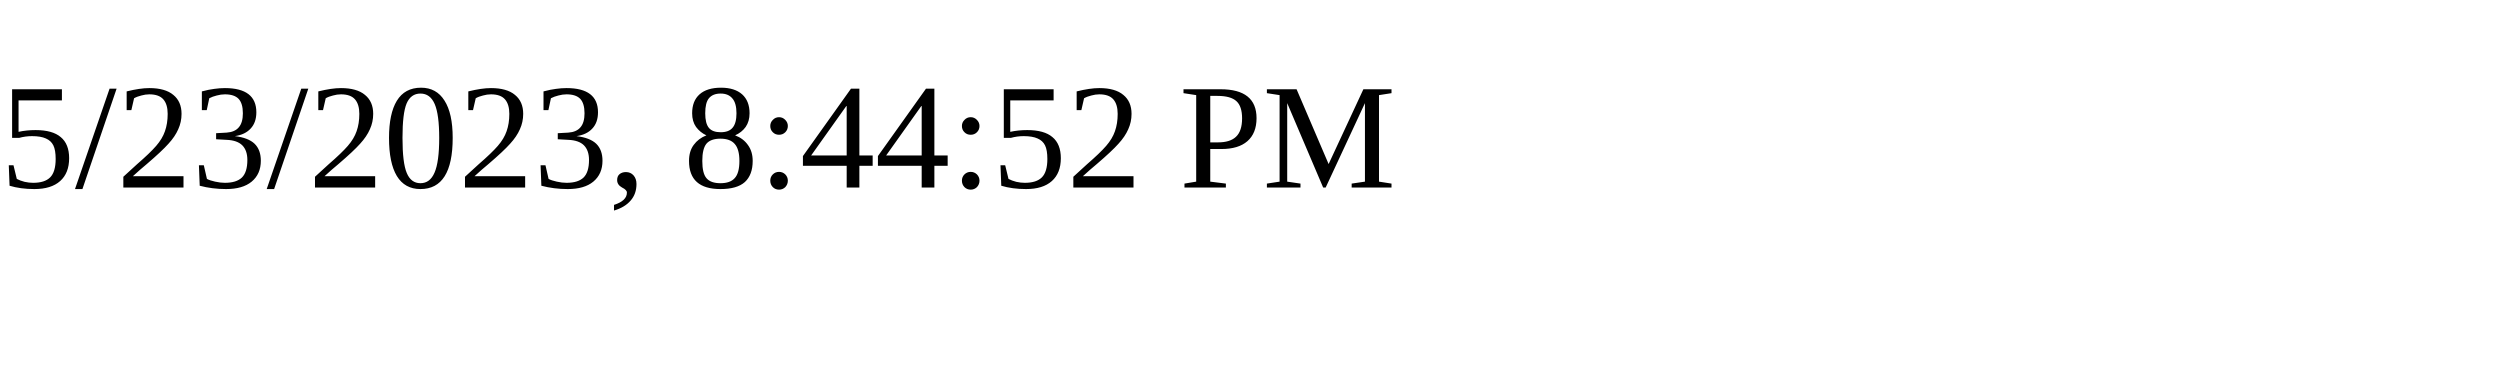
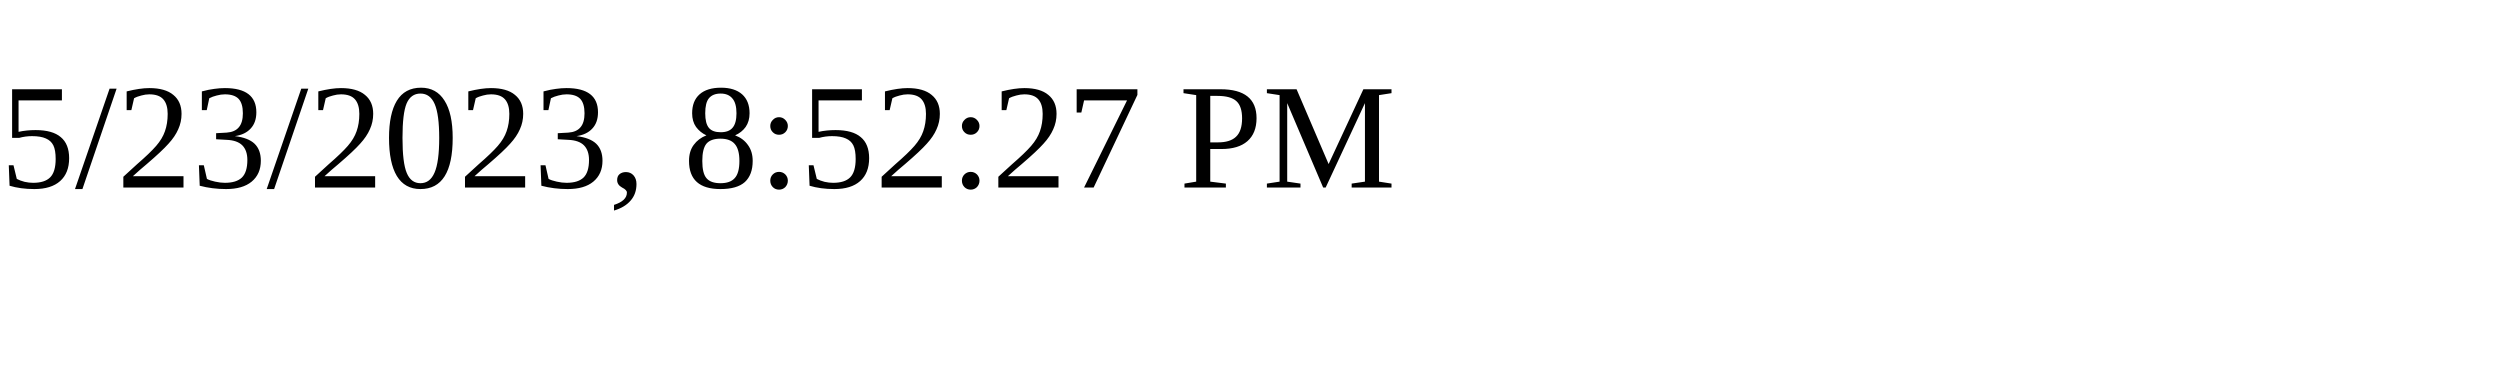
<svg xmlns="http://www.w3.org/2000/svg" height="30" width="200">
-   <text x="0" y="15">5/23/2023, 8:44:52 PM</text>
+   <text x="0" y="15">5/23/2023, 8:52:27 PM</text>
</svg>
